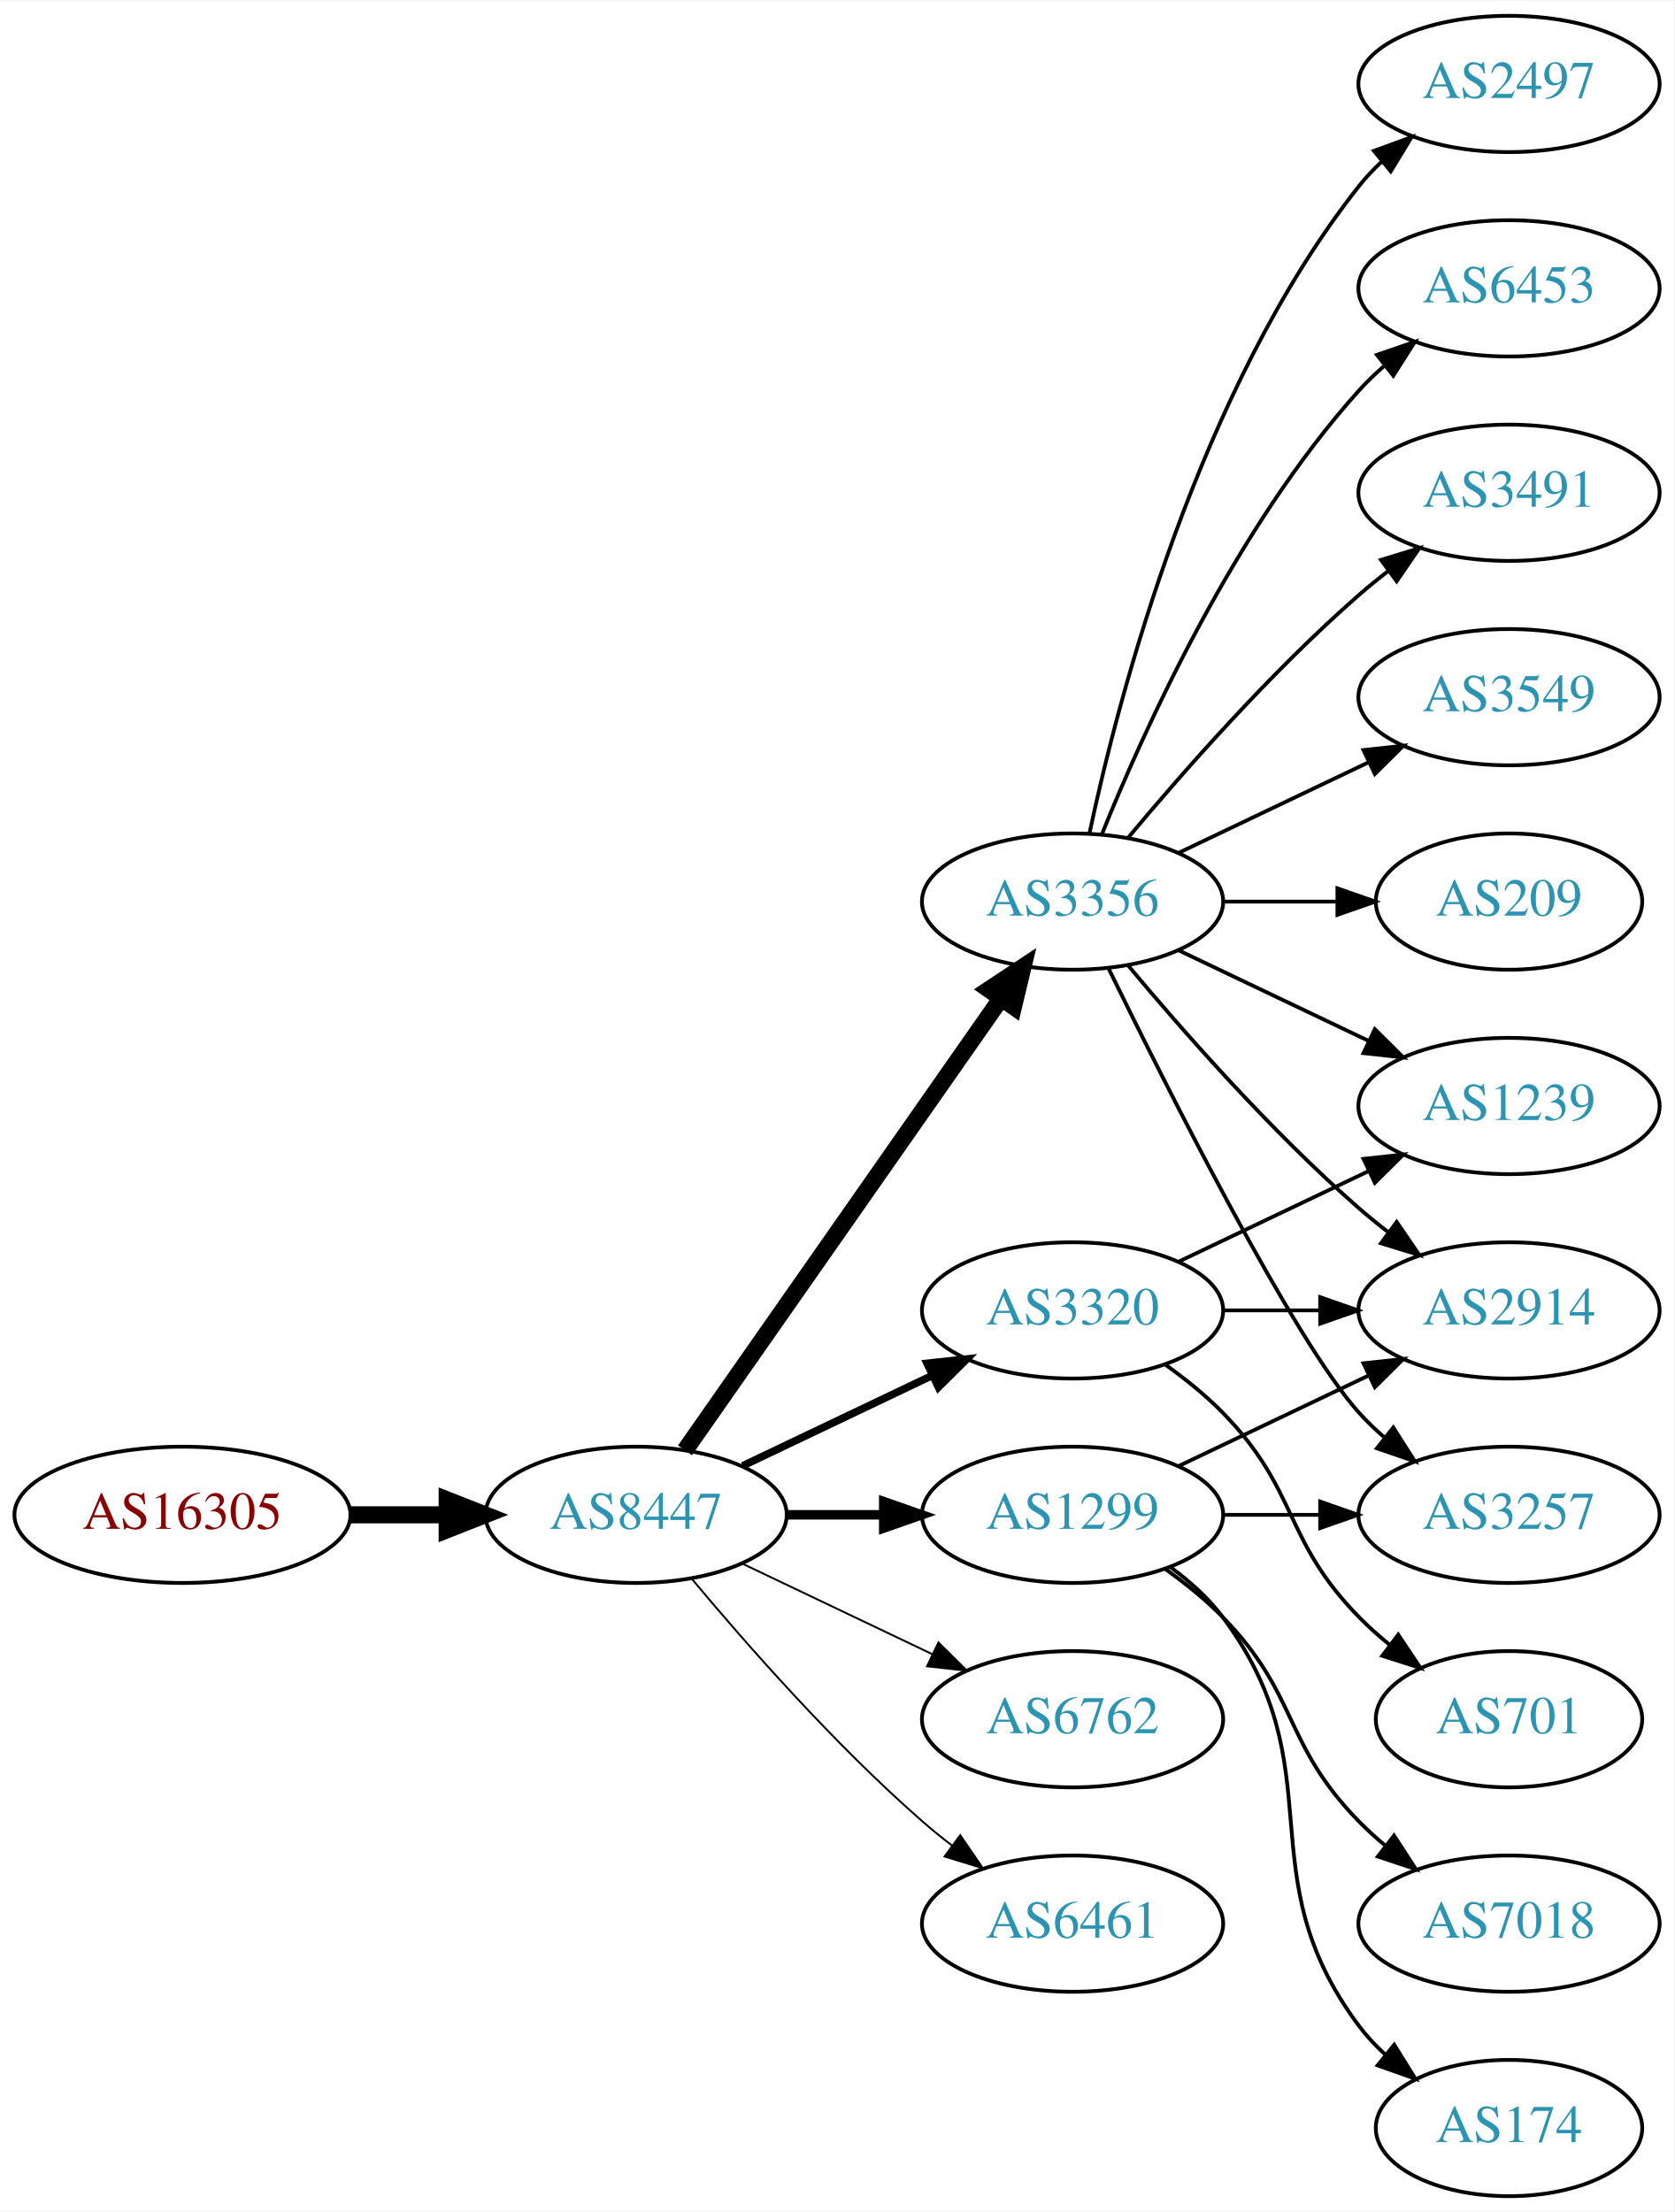
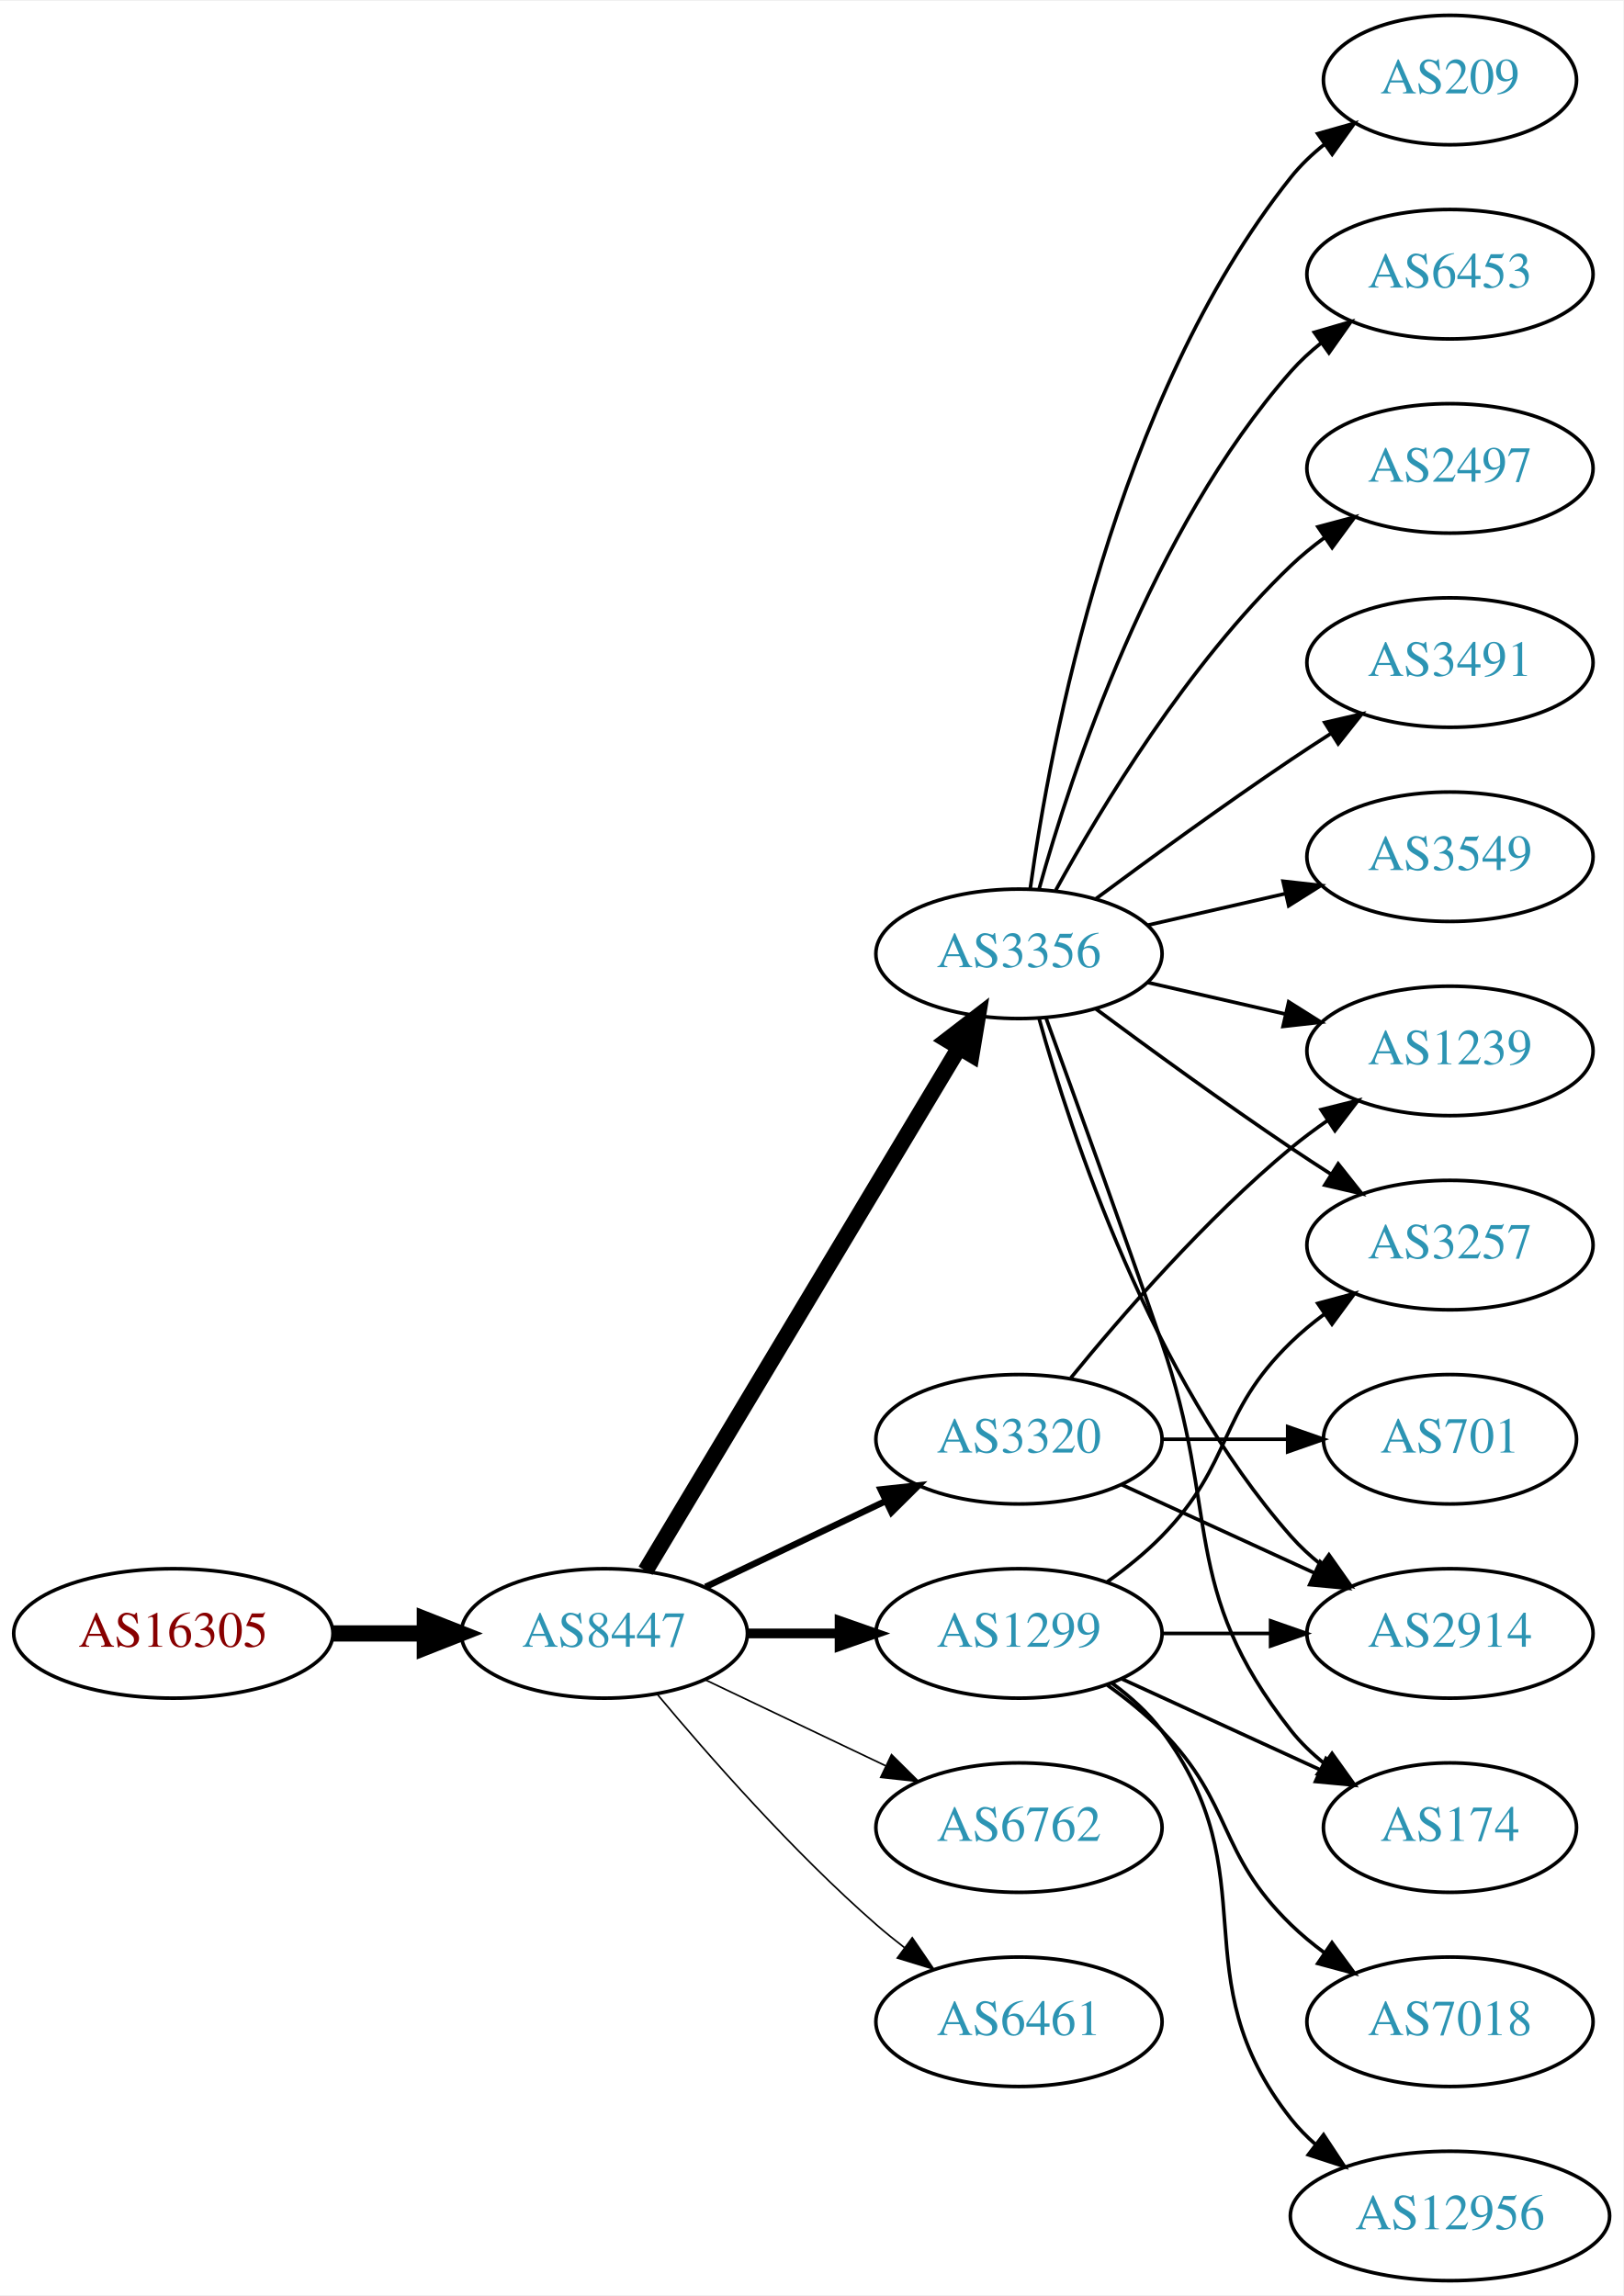
- <svg xmlns="http://www.w3.org/2000/svg" xmlns:xlink="http://www.w3.org/1999/xlink" width="442pt" height="584pt" viewBox="0.00 0.00 442.27 584.00">
-   <g id="graph0" class="graph" transform="scale(1 1) rotate(0) translate(4 580)">
-     <polygon fill="white" stroke="none" points="-4,4 -4,-580 438.271,-580 438.271,4 -4,4" />
+ <svg xmlns="http://www.w3.org/2000/svg" xmlns:xlink="http://www.w3.org/1999/xlink" width="451pt" height="638pt" viewBox="0.00 0.00 451.37 638.00">
+   <g id="graph0" class="graph" transform="scale(1 1) rotate(0) translate(4 634)">
+     <polygon fill="white" stroke="none" points="-4,4 -4,-634 447.37,-634 447.37,4 -4,4" />
    <g id="node1" class="node">
      <g id="a_node1">
        <a xlink:href="/asn/16305" xlink:title="AS16305 ~ A1 Telekom Austria AG [AT]">
          <ellipse fill="#ffffff" stroke="black" cx="44.196" cy="-180" rx="44.393" ry="18" />
          <text text-anchor="middle" x="44.196" y="-176.3" font-family="Times,serif" font-size="14.00" fill="#880000">AS16305</text>
        </a>
      </g>
    </g>
    <g id="node2" class="node">
      <g id="a_node2">
        <a xlink:href="/asn/8447" xlink:title="AS8447 ~ A1 Telekom Austria AG [AT]">
          <ellipse fill="#ffffff" stroke="black" cx="164.039" cy="-180" rx="39.794" ry="18" />
          <text text-anchor="middle" x="164.039" y="-176.3" font-family="Times,serif" font-size="14.00" fill="#2c94b3">AS8447</text>
        </a>
      </g>
    </g>
    <g id="edge1" class="edge">
      <path fill="none" stroke="black" stroke-width="4.5" d="M88.407,-180C96.72,-180 105.482,-180 113.965,-180" />
      <polygon fill="black" stroke="black" stroke-width="4.5" points="114.123,-183.938 124.123,-180 114.123,-176.063 114.123,-183.938" />
    </g>
    <g id="node3" class="node">
      <g id="a_node3">
+         <a xlink:href="/asn/3356" xlink:title="AS3356 ~ Level 3 Parent, LLC [US]">
+           <ellipse fill="#ffffff" stroke="black" cx="279.332" cy="-369" rx="39.794" ry="18" />
+           <text text-anchor="middle" x="279.332" y="-365.3" font-family="Times,serif" font-size="14.00" fill="#2c94b3">AS3356</text>
+         </a>
+       </g>
+     </g>
+     <g id="edge2" class="edge">
+       <path fill="none" stroke="black" stroke-width="4.5" d="M175.494,-197.442C195.475,-230.775 239.18,-303.686 262.666,-342.866" />
+       <polygon fill="black" stroke="black" stroke-width="4.5" points="259.383,-345.048 267.902,-351.6 266.137,-340.999 259.383,-345.048" />
+     </g>
+     <g id="node4" class="node">
+       <g id="a_node4">
        <a xlink:href="/asn/1299" xlink:title="AS1299 ~ Telia Carrier [EU]">
          <ellipse fill="#ffffff" stroke="black" cx="279.332" cy="-180" rx="39.794" ry="18" />
          <text text-anchor="middle" x="279.332" y="-176.3" font-family="Times,serif" font-size="14.00" fill="#2c94b3">AS1299</text>
        </a>
      </g>
    </g>
-     <g id="edge2" class="edge">
-       <path fill="none" stroke="black" stroke-width="2.5" d="M203.711,-180C211.914,-180 220.678,-180 229.21,-180" />
-       <polygon fill="black" stroke="black" stroke-width="2.5" points="229.449,-183.5 239.449,-180 229.449,-176.5 229.449,-183.5" />
-     </g>
-     <g id="node4" class="node">
-       <g id="a_node4">
-         <a xlink:href="/asn/3356" xlink:title="AS3356 ~ Level 3 Parent, LLC [US]">
-           <ellipse fill="#ffffff" stroke="black" cx="279.332" cy="-342" rx="39.794" ry="18" />
-           <text text-anchor="middle" x="279.332" y="-338.3" font-family="Times,serif" font-size="14.00" fill="#2c94b3">AS3356</text>
-         </a>
-       </g>
-     </g>
    <g id="edge3" class="edge">
-       <path fill="none" stroke="black" stroke-width="4.5" d="M176.949,-197.031C196.871,-225.517 237.06,-282.985 260.41,-316.374" />
-       <polygon fill="black" stroke="black" stroke-width="4.5" points="257.282,-318.772 266.24,-324.71 263.736,-314.258 257.282,-318.772" />
+       <path fill="none" stroke="black" stroke-width="2.7" d="M203.711,-180C211.914,-180 220.678,-180 229.21,-180" />
+       <polygon fill="black" stroke="black" stroke-width="2.7" points="229.449,-183.5 239.449,-180 229.449,-176.5 229.449,-183.5" />
    </g>
    <g id="node5" class="node">
      <g id="a_node5">
        <a xlink:href="/asn/6762" xlink:title="AS6762 ~ TELECOM ITALIA SPARKLE S.p.A. [IT]">
          <ellipse fill="#ffffff" stroke="black" cx="279.332" cy="-126" rx="39.794" ry="18" />
          <text text-anchor="middle" x="279.332" y="-122.3" font-family="Times,serif" font-size="14.00" fill="#2c94b3">AS6762</text>
        </a>
      </g>
    </g>
    <g id="edge4" class="edge">
-       <path fill="none" stroke="black" stroke-width="0.5" d="M192.175,-167.066C207.169,-159.919 225.99,-150.948 242.213,-143.215" />
-       <polygon fill="black" stroke="black" stroke-width="0.5" points="243.895,-146.291 251.417,-138.829 240.884,-139.972 243.895,-146.291" />
+       <path fill="none" stroke="black" stroke-width="0.45" d="M192.175,-167.066C207.169,-159.919 225.99,-150.948 242.213,-143.215" />
+       <polygon fill="black" stroke="black" stroke-width="0.45" points="243.895,-146.291 251.417,-138.829 240.884,-139.972 243.895,-146.291" />
    </g>
    <g id="node6" class="node">
      <g id="a_node6">
+         <a xlink:href="/asn/6461" xlink:title="AS6461 ~ Zayo Bandwidth [US]">
+           <ellipse fill="#ffffff" stroke="black" cx="279.332" cy="-72" rx="39.794" ry="18" />
+           <text text-anchor="middle" x="279.332" y="-68.3" font-family="Times,serif" font-size="14.00" fill="#2c94b3">AS6461</text>
+         </a>
+       </g>
+     </g>
+     <g id="edge5" class="edge">
+       <path fill="none" stroke="black" stroke-width="0.45" d="M178.669,-163.183C192.951,-146.071 216.498,-119.255 239.685,-99 242.151,-96.846 244.789,-94.706 247.487,-92.628" />
+       <polygon fill="black" stroke="black" stroke-width="0.45" points="249.66,-95.375 255.641,-86.63 245.512,-89.736 249.66,-95.375" />
+     </g>
+     <g id="node7" class="node">
+       <g id="a_node7">
        <a xlink:href="/asn/3320" xlink:title="AS3320 ~ DTAG [DE]">
          <ellipse fill="#ffffff" stroke="black" cx="279.332" cy="-234" rx="39.794" ry="18" />
          <text text-anchor="middle" x="279.332" y="-230.3" font-family="Times,serif" font-size="14.00" fill="#2c94b3">AS3320</text>
        </a>
      </g>
    </g>
-     <g id="edge5" class="edge">
-       <path fill="none" stroke="black" stroke-width="2" d="M192.175,-192.934C207.169,-200.081 225.99,-209.052 242.213,-216.785" />
-       <polygon fill="black" stroke="black" stroke-width="2" points="240.884,-220.028 251.417,-221.171 243.895,-213.709 240.884,-220.028" />
-     </g>
-     <g id="node7" class="node">
-       <g id="a_node7">
-         <a xlink:href="/asn/6461" xlink:title="AS6461 ~ Zayo Bandwidth [US]">
-           <ellipse fill="#ffffff" stroke="black" cx="279.332" cy="-72" rx="39.794" ry="18" />
-           <text text-anchor="middle" x="279.332" y="-68.3" font-family="Times,serif" font-size="14.00" fill="#2c94b3">AS6461</text>
-         </a>
-       </g>
-     </g>
    <g id="edge6" class="edge">
-       <path fill="none" stroke="black" stroke-width="0.5" d="M178.669,-163.183C192.951,-146.071 216.498,-119.255 239.685,-99 242.151,-96.846 244.789,-94.706 247.487,-92.628" />
-       <polygon fill="black" stroke="black" stroke-width="0.5" points="249.66,-95.375 255.641,-86.63 245.512,-89.736 249.66,-95.375" />
+       <path fill="none" stroke="black" stroke-width="1.8" d="M192.175,-192.934C207.169,-200.081 225.99,-209.052 242.213,-216.785" />
+       <polygon fill="black" stroke="black" stroke-width="1.8" points="240.884,-220.028 251.417,-221.171 243.895,-213.709 240.884,-220.028" />
    </g>
    <g id="node8" class="node">
      <g id="a_node8">
-         <a xlink:href="/asn/2914" xlink:title="AS2914 ~ NTT America, Inc. [US]">
-           <ellipse fill="#ffffff" stroke="black" cx="394.625" cy="-234" rx="39.794" ry="18" />
-           <text text-anchor="middle" x="394.625" y="-230.3" font-family="Times,serif" font-size="14.00" fill="#2c94b3">AS2914</text>
+         <a xlink:href="/asn/6453" xlink:title="AS6453 ~ TATA COMMUNICATIONS (AMERICA) INC [US]">
+           <ellipse fill="#ffffff" stroke="black" cx="399.174" cy="-558" rx="39.794" ry="18" />
+           <text text-anchor="middle" x="399.174" y="-554.3" font-family="Times,serif" font-size="14.00" fill="#2c94b3">AS6453</text>
        </a>
      </g>
    </g>
    <g id="edge7" class="edge">
-       <path fill="none" stroke="black" d="M307.468,-192.934C322.462,-200.081 341.283,-209.052 357.506,-216.785" />
-       <polygon fill="black" stroke="black" points="356.177,-220.028 366.71,-221.171 359.188,-213.709 356.177,-220.028" />
+       <path fill="none" stroke="black" d="M284.904,-386.946C293.81,-418.995 316.094,-486.842 354.978,-531 357.462,-533.821 360.312,-536.449 363.337,-538.871" />
+       <polygon fill="black" stroke="black" points="361.455,-541.828 371.627,-544.791 365.523,-536.131 361.455,-541.828" />
    </g>
    <g id="node9" class="node">
      <g id="a_node9">
-         <a xlink:href="/asn/174" xlink:title="AS174 ~ Cogent Communications [US]">
-           <ellipse fill="#ffffff" stroke="black" cx="394.625" cy="-18" rx="35.194" ry="18" />
-           <text text-anchor="middle" x="394.625" y="-14.3" font-family="Times,serif" font-size="14.00" fill="#2c94b3">AS174</text>
+         <a xlink:href="/asn/2497" xlink:title="AS2497 ~ Internet Initiative Japan Inc. [JP]">
+           <ellipse fill="#ffffff" stroke="black" cx="399.174" cy="-504" rx="39.794" ry="18" />
+           <text text-anchor="middle" x="399.174" y="-500.3" font-family="Times,serif" font-size="14.00" fill="#2c94b3">AS2497</text>
        </a>
      </g>
    </g>
    <g id="edge8" class="edge">
-       <path fill="none" stroke="black" d="M305.262,-166.118C310.338,-162.389 315.256,-157.984 318.978,-153 349.249,-112.458 324.707,-85.542 354.978,-45 356.986,-42.311 359.342,-39.791 361.883,-37.455" />
-       <polygon fill="black" stroke="black" points="364.297,-40.004 369.898,-31.011 359.912,-34.548 364.297,-40.004" />
+       <path fill="none" stroke="black" d="M289.573,-386.713C302.118,-409.561 326.295,-449.611 354.978,-477 357.846,-479.739 361.035,-482.347 364.344,-484.785" />
+       <polygon fill="black" stroke="black" points="362.468,-487.742 372.704,-490.477 366.407,-481.956 362.468,-487.742" />
    </g>
    <g id="node10" class="node">
      <g id="a_node10">
-         <a xlink:href="/asn/7018" xlink:title="AS7018 ~ AT&amp;T Services, Inc. [US]">
-           <ellipse fill="#ffffff" stroke="black" cx="394.625" cy="-72" rx="39.794" ry="18" />
-           <text text-anchor="middle" x="394.625" y="-68.3" font-family="Times,serif" font-size="14.00" fill="#2c94b3">AS7018</text>
+         <a xlink:href="/asn/3491" xlink:title="AS3491 ~ PCCW Global, Inc. [US]">
+           <ellipse fill="#ffffff" stroke="black" cx="399.174" cy="-450" rx="39.794" ry="18" />
+           <text text-anchor="middle" x="399.174" y="-446.3" font-family="Times,serif" font-size="14.00" fill="#2c94b3">AS3491</text>
        </a>
      </g>
    </g>
    <g id="edge9" class="edge">
-       <path fill="none" stroke="black" d="M303.926,-165.611C309.182,-161.852 314.513,-157.563 318.978,-153 339.151,-132.383 334.806,-119.617 354.978,-99 357.071,-96.861 359.354,-94.782 361.731,-92.79" />
-       <polygon fill="black" stroke="black" points="364.249,-95.268 370.031,-86.389 359.974,-89.725 364.249,-95.268" />
+       <path fill="none" stroke="black" d="M300.662,-384.277C315.524,-395.304 336.269,-410.407 354.978,-423 358.527,-425.389 362.277,-427.839 366.026,-430.242" />
+       <polygon fill="black" stroke="black" points="364.352,-433.325 374.674,-435.712 368.094,-427.409 364.352,-433.325" />
    </g>
    <g id="node11" class="node">
      <g id="a_node11">
-         <a xlink:href="/asn/3257" xlink:title="AS3257 ~ GTT [DE]">
-           <ellipse fill="#ffffff" stroke="black" cx="394.625" cy="-180" rx="39.794" ry="18" />
-           <text text-anchor="middle" x="394.625" y="-176.3" font-family="Times,serif" font-size="14.00" fill="#2c94b3">AS3257</text>
+         <a xlink:href="/asn/3549" xlink:title="AS3549 ~ Level 3 Parent, LLC [US]">
+           <ellipse fill="#ffffff" stroke="black" cx="399.174" cy="-396" rx="39.794" ry="18" />
+           <text text-anchor="middle" x="399.174" y="-392.3" font-family="Times,serif" font-size="14.00" fill="#2c94b3">AS3549</text>
        </a>
      </g>
    </g>
    <g id="edge10" class="edge">
-       <path fill="none" stroke="black" d="M319.004,-180C327.207,-180 335.971,-180 344.503,-180" />
-       <polygon fill="black" stroke="black" points="344.742,-183.5 354.742,-180 344.742,-176.5 344.742,-183.5" />
-     </g>
-     <g id="edge17" class="edge">
-       <path fill="none" stroke="black" d="M293.962,-325.183C308.244,-308.071 331.791,-281.255 354.978,-261 357.444,-258.846 360.082,-256.706 362.78,-254.628" />
-       <polygon fill="black" stroke="black" points="364.953,-257.375 370.934,-248.63 360.805,-251.736 364.953,-257.375" />
-     </g>
-     <g id="edge18" class="edge">
-       <path fill="none" stroke="black" d="M288.769,-324.489C304.388,-292.491 337.774,-226.107 354.978,-207 356.98,-204.776 359.199,-202.637 361.532,-200.603" />
-       <polygon fill="black" stroke="black" points="364.062,-203.065 369.751,-194.127 359.73,-197.567 364.062,-203.065" />
+       <path fill="none" stroke="black" d="M315.051,-376.955C327.051,-379.704 340.672,-382.825 353.364,-385.733" />
+       <polygon fill="black" stroke="black" points="352.767,-389.187 363.296,-388.009 354.33,-382.364 352.767,-389.187" />
    </g>
    <g id="node12" class="node">
      <g id="a_node12">
-         <a xlink:href="/asn/3549" xlink:title="AS3549 ~ Level 3 Parent, LLC [US]">
-           <ellipse fill="#ffffff" stroke="black" cx="394.625" cy="-396" rx="39.794" ry="18" />
-           <text text-anchor="middle" x="394.625" y="-392.3" font-family="Times,serif" font-size="14.00" fill="#2c94b3">AS3549</text>
+         <a xlink:href="/asn/1239" xlink:title="AS1239 ~ Sprint [US]">
+           <ellipse fill="#ffffff" stroke="black" cx="399.174" cy="-342" rx="39.794" ry="18" />
+           <text text-anchor="middle" x="399.174" y="-338.3" font-family="Times,serif" font-size="14.00" fill="#2c94b3">AS1239</text>
        </a>
      </g>
    </g>
    <g id="edge11" class="edge">
-       <path fill="none" stroke="black" d="M307.468,-354.934C322.462,-362.081 341.283,-371.052 357.506,-378.785" />
-       <polygon fill="black" stroke="black" points="356.177,-382.028 366.71,-383.171 359.188,-375.709 356.177,-382.028" />
+       <path fill="none" stroke="black" d="M315.051,-361.045C327.051,-358.296 340.672,-355.175 353.364,-352.267" />
+       <polygon fill="black" stroke="black" points="354.33,-355.636 363.296,-349.991 352.767,-348.813 354.33,-355.636" />
    </g>
    <g id="node13" class="node">
      <g id="a_node13">
-         <a xlink:href="/asn/209" xlink:title="AS209 ~ CenturyLink Communications, LLC [US]">
-           <ellipse fill="#ffffff" stroke="black" cx="394.625" cy="-342" rx="35.194" ry="18" />
-           <text text-anchor="middle" x="394.625" y="-338.3" font-family="Times,serif" font-size="14.00" fill="#2c94b3">AS209</text>
+         <a xlink:href="/asn/2914" xlink:title="AS2914 ~ NTT America, Inc. [US]">
+           <ellipse fill="#ffffff" stroke="black" cx="399.174" cy="-180" rx="39.794" ry="18" />
+           <text text-anchor="middle" x="399.174" y="-176.3" font-family="Times,serif" font-size="14.00" fill="#2c94b3">AS2914</text>
        </a>
      </g>
    </g>
    <g id="edge12" class="edge">
-       <path fill="none" stroke="black" d="M319.004,-342C328.709,-342 339.2,-342 349.163,-342" />
-       <polygon fill="black" stroke="black" points="349.299,-345.5 359.299,-342 349.299,-338.5 349.299,-345.5" />
+       <path fill="none" stroke="black" d="M284.904,-351.054C293.81,-319.005 316.094,-251.158 354.978,-207 357.462,-204.179 360.312,-201.551 363.337,-199.129" />
+       <polygon fill="black" stroke="black" points="365.523,-201.869 371.627,-193.209 361.455,-196.172 365.523,-201.869" />
    </g>
    <g id="node14" class="node">
      <g id="a_node14">
-         <a xlink:href="/asn/2497" xlink:title="AS2497 ~ Internet Initiative Japan Inc. [JP]">
-           <ellipse fill="#ffffff" stroke="black" cx="394.625" cy="-558" rx="39.794" ry="18" />
-           <text text-anchor="middle" x="394.625" y="-554.3" font-family="Times,serif" font-size="14.00" fill="#2c94b3">AS2497</text>
+         <a xlink:href="/asn/174" xlink:title="AS174 ~ Cogent Communications [US]">
+           <ellipse fill="#ffffff" stroke="black" cx="399.174" cy="-126" rx="35.194" ry="18" />
+           <text text-anchor="middle" x="399.174" y="-122.3" font-family="Times,serif" font-size="14.00" fill="#2c94b3">AS174</text>
        </a>
      </g>
    </g>
    <g id="edge13" class="edge">
-       <path fill="none" stroke="black" d="M283.822,-360.16C291.453,-396.03 312.445,-477.155 354.978,-531 356.785,-533.288 358.838,-535.462 361.033,-537.51" />
-       <polygon fill="black" stroke="black" points="358.944,-540.323 368.893,-543.966 363.387,-534.914 358.944,-540.323" />
+       <path fill="none" stroke="black" d="M286.88,-351.079C294.665,-329.688 307.987,-292.81 318.978,-261 335.502,-213.178 323.679,-192.754 354.978,-153 357.625,-149.639 360.813,-146.583 364.245,-143.839" />
+       <polygon fill="black" stroke="black" points="366.383,-146.614 372.552,-138 362.358,-140.887 366.383,-146.614" />
    </g>
    <g id="node15" class="node">
      <g id="a_node15">
-         <a xlink:href="/asn/6453" xlink:title="AS6453 ~ TATA COMMUNICATIONS (AMERICA) INC [US]">
-           <ellipse fill="#ffffff" stroke="black" cx="394.625" cy="-504" rx="39.794" ry="18" />
-           <text text-anchor="middle" x="394.625" y="-500.3" font-family="Times,serif" font-size="14.00" fill="#2c94b3">AS6453</text>
+         <a xlink:href="/asn/3257" xlink:title="AS3257 ~ GTT [DE]">
+           <ellipse fill="#ffffff" stroke="black" cx="399.174" cy="-288" rx="39.794" ry="18" />
+           <text text-anchor="middle" x="399.174" y="-284.3" font-family="Times,serif" font-size="14.00" fill="#2c94b3">AS3257</text>
        </a>
      </g>
    </g>
    <g id="edge14" class="edge">
-       <path fill="none" stroke="black" d="M287.079,-359.787C298.13,-387.243 322.184,-440.578 354.978,-477 356.98,-479.224 359.199,-481.363 361.532,-483.397" />
-       <polygon fill="black" stroke="black" points="359.73,-486.433 369.751,-489.873 364.062,-480.935 359.73,-486.433" />
+       <path fill="none" stroke="black" d="M300.662,-353.723C315.524,-342.696 336.269,-327.593 354.978,-315 358.527,-312.611 362.277,-310.161 366.026,-307.758" />
+       <polygon fill="black" stroke="black" points="368.094,-310.591 374.674,-302.288 364.352,-304.675 368.094,-310.591" />
    </g>
    <g id="node16" class="node">
      <g id="a_node16">
-         <a xlink:href="/asn/3491" xlink:title="AS3491 ~ PCCW Global, Inc. [US]">
-           <ellipse fill="#ffffff" stroke="black" cx="394.625" cy="-450" rx="39.794" ry="18" />
-           <text text-anchor="middle" x="394.625" y="-446.3" font-family="Times,serif" font-size="14.00" fill="#2c94b3">AS3491</text>
+         <a xlink:href="/asn/209" xlink:title="AS209 ~ CenturyLink Communications, LLC [US]">
+           <ellipse fill="#ffffff" stroke="black" cx="399.174" cy="-612" rx="35.194" ry="18" />
+           <text text-anchor="middle" x="399.174" y="-608.3" font-family="Times,serif" font-size="14.00" fill="#2c94b3">AS209</text>
        </a>
      </g>
    </g>
    <g id="edge15" class="edge">
-       <path fill="none" stroke="black" d="M293.962,-358.817C308.244,-375.929 331.791,-402.745 354.978,-423 357.444,-425.154 360.082,-427.294 362.78,-429.372" />
-       <polygon fill="black" stroke="black" points="360.805,-432.264 370.934,-435.37 364.953,-426.625 360.805,-432.264" />
+       <path fill="none" stroke="black" d="M282.471,-387.17C287.971,-426.974 305.797,-523.233 354.978,-585 357.643,-588.347 360.843,-591.393 364.281,-594.132" />
+       <polygon fill="black" stroke="black" points="362.398,-597.087 372.595,-599.965 366.419,-591.357 362.398,-597.087" />
+     </g>
+     <g id="edge17" class="edge">
+       <path fill="none" stroke="black" d="M319.244,-180C328.798,-180 339.147,-180 349.11,-180" />
+       <polygon fill="black" stroke="black" points="349.302,-183.5 359.302,-180 349.302,-176.5 349.302,-183.5" />
+     </g>
+     <g id="edge16" class="edge">
+       <path fill="none" stroke="black" d="M307.96,-167.339C324.377,-159.817 345.358,-150.202 362.955,-142.139" />
+       <polygon fill="black" stroke="black" points="364.7,-145.189 372.332,-137.842 361.783,-138.826 364.7,-145.189" />
+     </g>
+     <g id="edge19" class="edge">
+       <path fill="none" stroke="black" d="M303.926,-194.389C309.182,-198.148 314.513,-202.437 318.978,-207 339.151,-227.617 334.285,-240.906 354.978,-261 357.823,-263.763 360.997,-266.386 364.297,-268.834" />
+       <polygon fill="black" stroke="black" points="362.414,-271.786 372.645,-274.538 366.363,-266.006 362.414,-271.786" />
    </g>
    <g id="node17" class="node">
      <g id="a_node17">
-         <a xlink:href="/asn/1239" xlink:title="AS1239 ~ Sprint [US]">
-           <ellipse fill="#ffffff" stroke="black" cx="394.625" cy="-288" rx="39.794" ry="18" />
-           <text text-anchor="middle" x="394.625" y="-284.3" font-family="Times,serif" font-size="14.00" fill="#2c94b3">AS1239</text>
-         </a>
-       </g>
-     </g>
-     <g id="edge16" class="edge">
-       <path fill="none" stroke="black" d="M307.468,-329.066C322.462,-321.919 341.283,-312.948 357.506,-305.215" />
-       <polygon fill="black" stroke="black" points="359.188,-308.291 366.71,-300.829 356.177,-301.972 359.188,-308.291" />
-     </g>
-     <g id="edge19" class="edge">
-       <path fill="none" stroke="black" d="M319.004,-234C327.207,-234 335.971,-234 344.503,-234" />
-       <polygon fill="black" stroke="black" points="344.742,-237.5 354.742,-234 344.742,-230.5 344.742,-237.5" />
-     </g>
-     <g id="edge20" class="edge">
-       <path fill="none" stroke="black" d="M307.468,-246.934C322.462,-254.081 341.283,-263.052 357.506,-270.785" />
-       <polygon fill="black" stroke="black" points="356.177,-274.028 366.71,-275.171 359.188,-267.709 356.177,-274.028" />
+         <a xlink:href="/asn/7018" xlink:title="AS7018 ~ AT&amp;T Services, Inc. [US]">
+           <ellipse fill="#ffffff" stroke="black" cx="399.174" cy="-72" rx="39.794" ry="18" />
+           <text text-anchor="middle" x="399.174" y="-68.3" font-family="Times,serif" font-size="14.00" fill="#2c94b3">AS7018</text>
+         </a>
+       </g>
+     </g>
+     <g id="edge18" class="edge">
+       <path fill="none" stroke="black" d="M303.926,-165.611C309.182,-161.852 314.513,-157.563 318.978,-153 339.151,-132.383 334.285,-119.094 354.978,-99 357.823,-96.237 360.997,-93.614 364.297,-91.166" />
+       <polygon fill="black" stroke="black" points="366.363,-93.993 372.645,-85.462 362.414,-88.214 366.363,-93.993" />
    </g>
    <g id="node18" class="node">
      <g id="a_node18">
+         <a xlink:href="/asn/12956" xlink:title="AS12956 ~ TELXIUS [ES]">
+           <ellipse fill="#ffffff" stroke="black" cx="399.174" cy="-18" rx="44.393" ry="18" />
+           <text text-anchor="middle" x="399.174" y="-14.3" font-family="Times,serif" font-size="14.00" fill="#2c94b3">AS12956</text>
+         </a>
+       </g>
+     </g>
+     <g id="edge20" class="edge">
+       <path fill="none" stroke="black" d="M305.262,-166.118C310.338,-162.389 315.256,-157.984 318.978,-153 349.249,-112.458 323.679,-84.754 354.978,-45 357.002,-42.429 359.344,-40.037 361.868,-37.826" />
+       <polygon fill="black" stroke="black" points="364.025,-40.584 369.858,-31.739 359.782,-35.016 364.025,-40.584" />
+     </g>
+     <g id="edge21" class="edge">
+       <path fill="none" stroke="black" d="M293.751,-251.065C307.865,-268.375 331.28,-295.345 354.978,-315 358.194,-317.668 361.695,-320.27 365.265,-322.741" />
+       <polygon fill="black" stroke="black" points="363.343,-325.666 373.622,-328.236 367.189,-319.817 363.343,-325.666" />
+     </g>
+     <g id="edge23" class="edge">
+       <path fill="none" stroke="black" d="M307.96,-221.339C323.917,-214.027 344.188,-204.739 361.471,-196.819" />
+       <polygon fill="black" stroke="black" points="363.085,-199.929 370.718,-192.581 360.169,-193.565 363.085,-199.929" />
+     </g>
+     <g id="node19" class="node">
+       <g id="a_node19">
        <a xlink:href="/asn/701" xlink:title="AS701 ~ UUNET [US]">
-           <ellipse fill="#ffffff" stroke="black" cx="394.625" cy="-126" rx="35.194" ry="18" />
-           <text text-anchor="middle" x="394.625" y="-122.3" font-family="Times,serif" font-size="14.00" fill="#2c94b3">AS701</text>
-         </a>
-       </g>
-     </g>
-     <g id="edge21" class="edge">
-       <path fill="none" stroke="black" d="M303.926,-219.611C309.182,-215.852 314.513,-211.563 318.978,-207 339.151,-186.383 334.806,-173.617 354.978,-153 357.457,-150.466 360.204,-148.017 363.056,-145.696" />
-       <polygon fill="black" stroke="black" points="365.359,-148.343 371.242,-139.532 361.148,-142.752 365.359,-148.343" />
+           <ellipse fill="#ffffff" stroke="black" cx="399.174" cy="-234" rx="35.194" ry="18" />
+           <text text-anchor="middle" x="399.174" y="-230.3" font-family="Times,serif" font-size="14.00" fill="#2c94b3">AS701</text>
+         </a>
+       </g>
+     </g>
+     <g id="edge22" class="edge">
+       <path fill="none" stroke="black" d="M319.244,-234C330.331,-234 342.491,-234 353.873,-234" />
+       <polygon fill="black" stroke="black" points="354.055,-237.5 364.055,-234 354.055,-230.5 354.055,-237.5" />
    </g>
  </g>
</svg>
